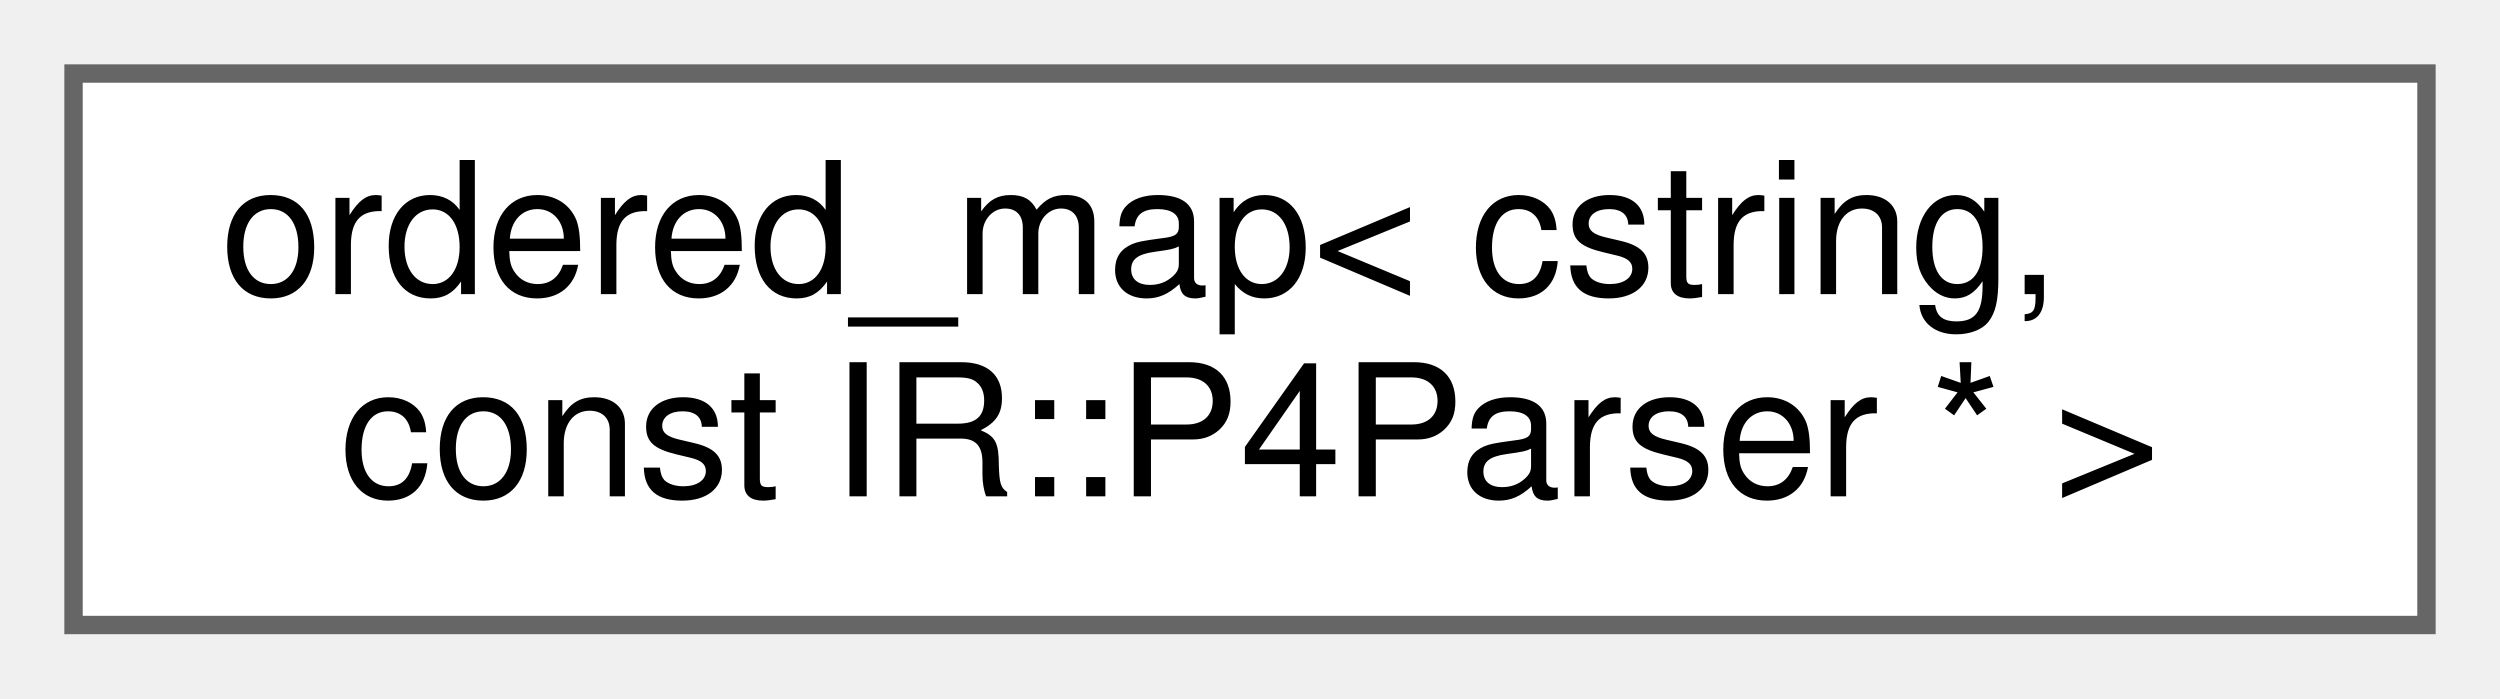
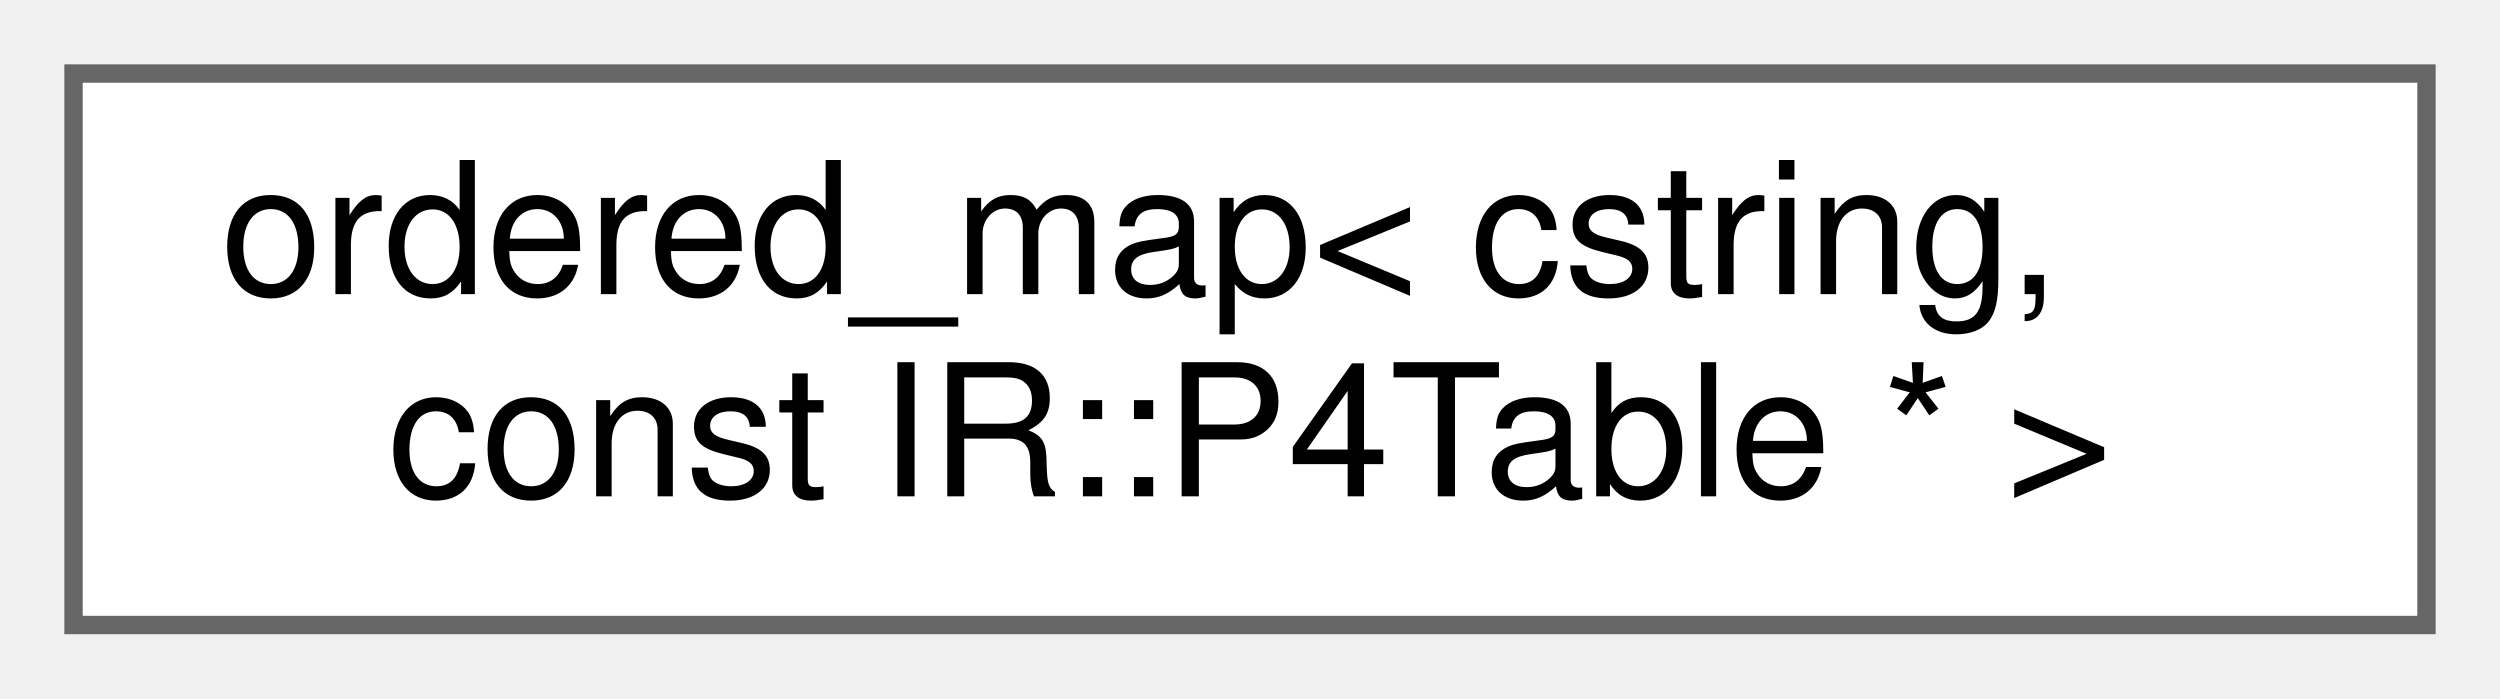
<svg xmlns="http://www.w3.org/2000/svg" xmlns:xlink="http://www.w3.org/1999/xlink" width="136pt" height="38pt" viewBox="0.00 0.00 136.00 38.00">
  <g id="graph0" class="graph" transform="scale(1 1) rotate(0) translate(4 34)">
    <g id="Node000000" class="node">
      <g id="a_Node000000">
        <a xlink:href="classordered__map.html" target="_top" xlink:title=" ">
          <polygon fill="white" stroke="#666666" points="128,-30 0,-30 0,0 128,0 128,-30" />
          <text text-anchor="start" x="8" y="-18" font-family="Helvetica,sans-Serif" font-size="10.00">ordered_map&lt; cstring,</text>
-           <text text-anchor="middle" x="64" y="-7" font-family="Helvetica,sans-Serif" font-size="10.00"> const IR::P4Parser * &gt;</text>
+           <text text-anchor="middle" x="64" y="-7" font-family="Helvetica,sans-Serif" font-size="10.00"> const IR::P4Table * &gt;</text>
        </a>
      </g>
    </g>
  </g>
</svg>
